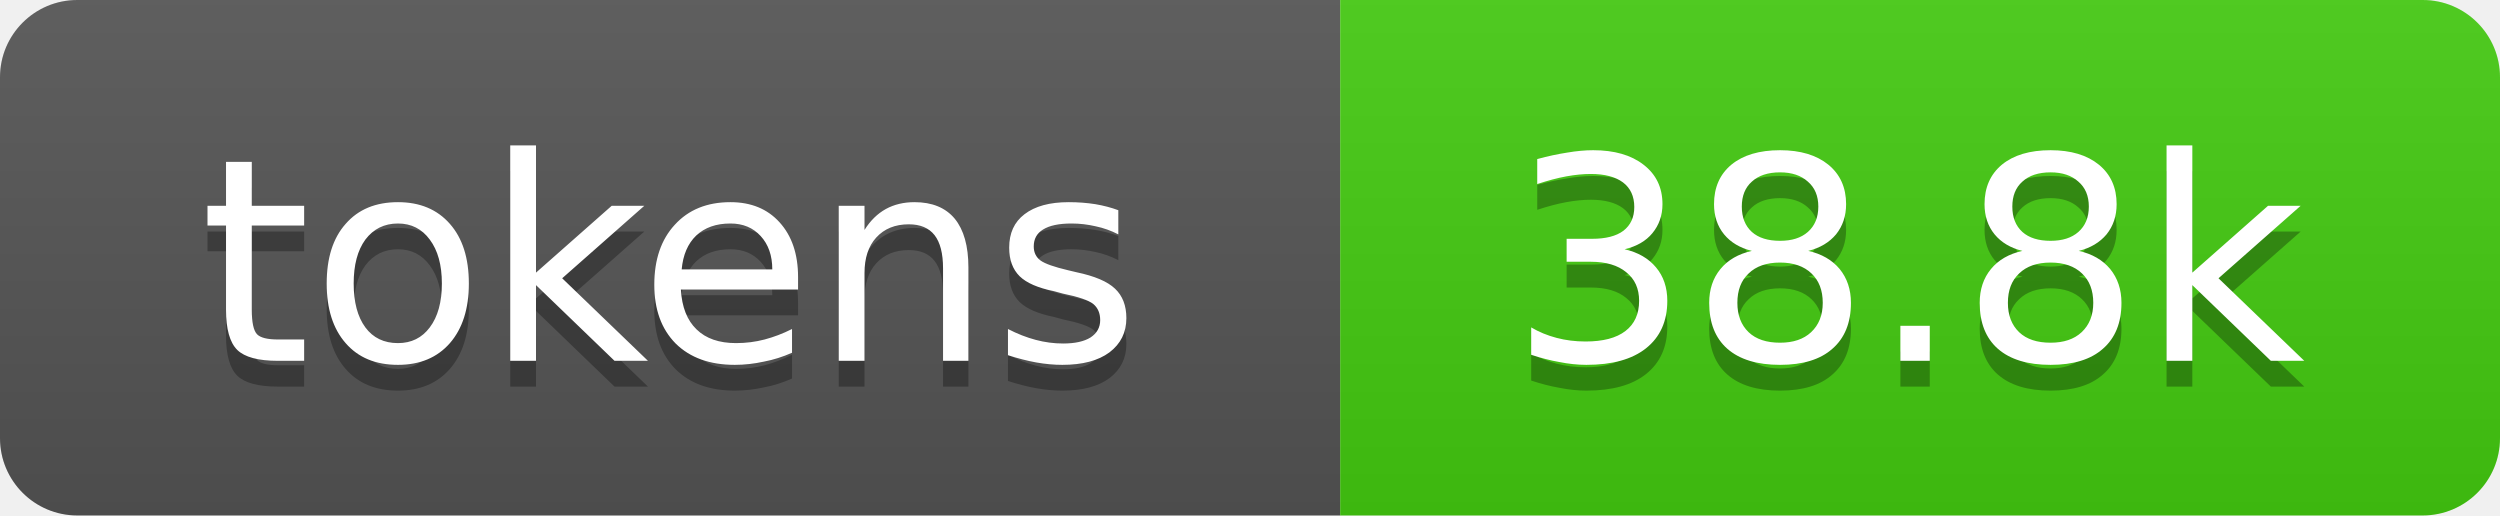
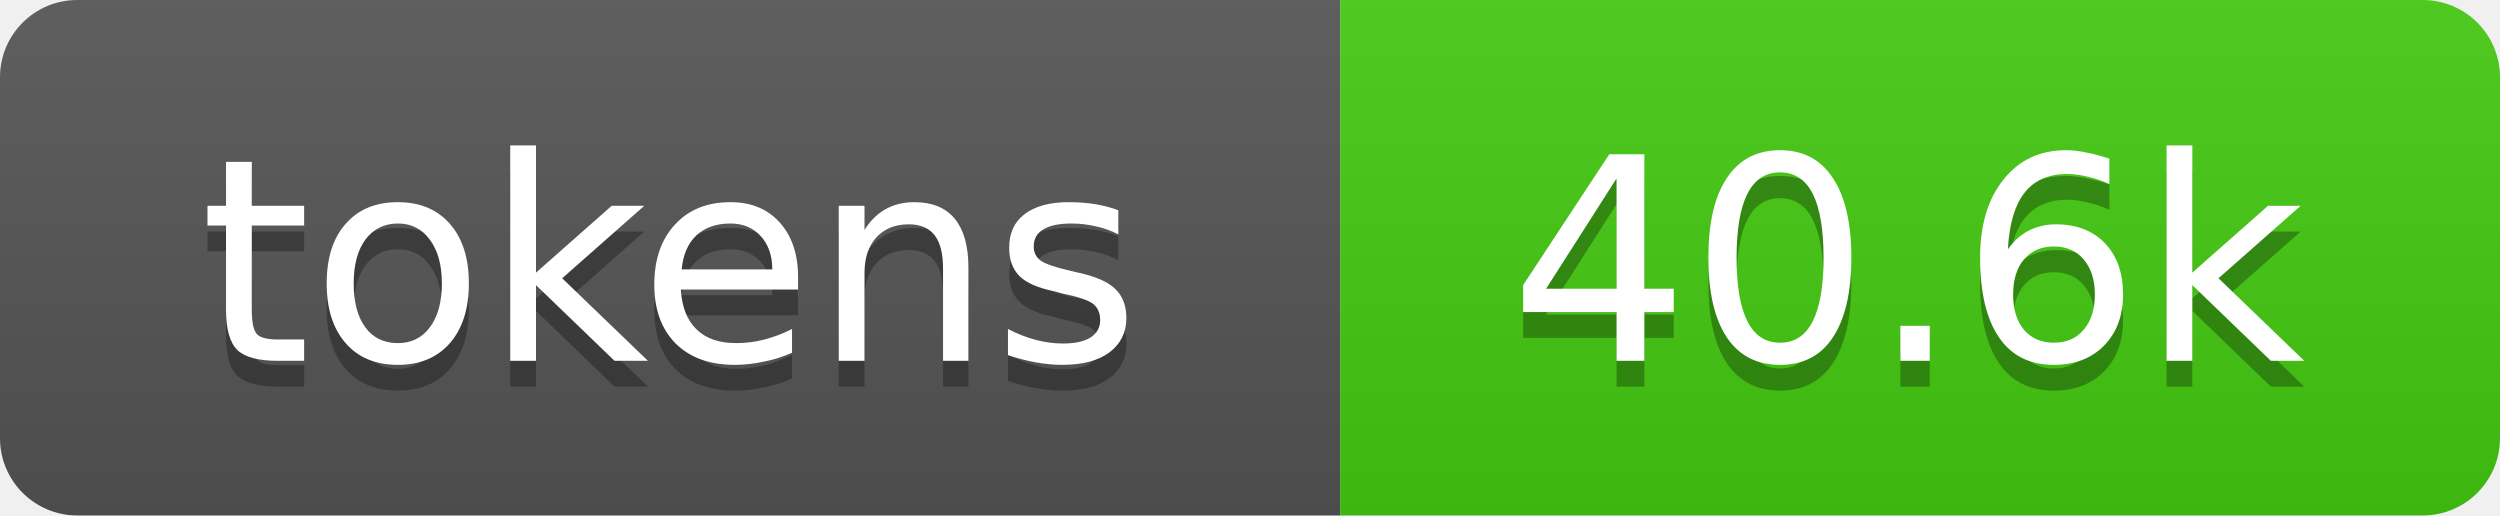
- <svg xmlns="http://www.w3.org/2000/svg" xmlns:xlink="http://www.w3.org/1999/xlink" width="97" height="20" role="img" aria-label="38.8k tokens, 19% of context window">
+ <svg xmlns="http://www.w3.org/2000/svg" xmlns:xlink="http://www.w3.org/1999/xlink" width="97" height="20" role="img" aria-label="40.6k tokens, 20% of context window">
  <linearGradient id="s" x2="0" y2="100%">
    <stop offset="0" stop-color="#bbb" stop-opacity=".1" />
    <stop offset="1" stop-opacity=".1" />
  </linearGradient>
  <clipPath id="r">
    <rect width="97" height="20" rx="3" fill="#fff" />
  </clipPath>
  <a xlink:href="https://github.com/qwibitai/nanoclaw/tree/main/repo-tokens">
    <g clip-path="url(#r)">
      <rect width="52" height="20" fill="#555" />
      <rect x="52" width="45" height="20" fill="#4c1" />
      <rect width="97" height="20" fill="url(#s)" />
      <g fill="#fff" text-anchor="middle" font-family="Verdana,Geneva,DejaVu Sans,sans-serif" font-size="11">
        <text aria-hidden="true" x="26" y="15" fill="#010101" fill-opacity=".3">tokens</text>
        <text x="26" y="14">tokens</text>
-         <text aria-hidden="true" x="74" y="15" fill="#010101" fill-opacity=".3">38.8k</text>
-         <text x="74" y="14">38.8k</text>
+         <text aria-hidden="true" x="74" y="15" fill="#010101" fill-opacity=".3">40.6k</text>
+         <text x="74" y="14">40.6k</text>
      </g>
    </g>
  </a>
</svg>
